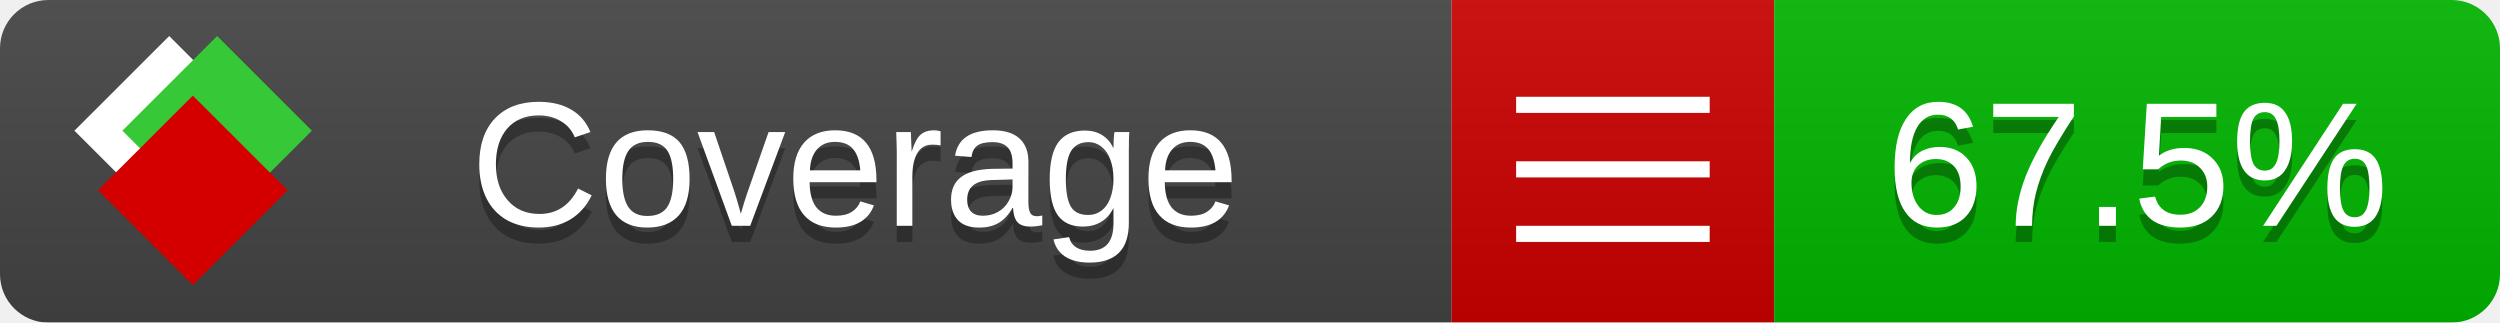
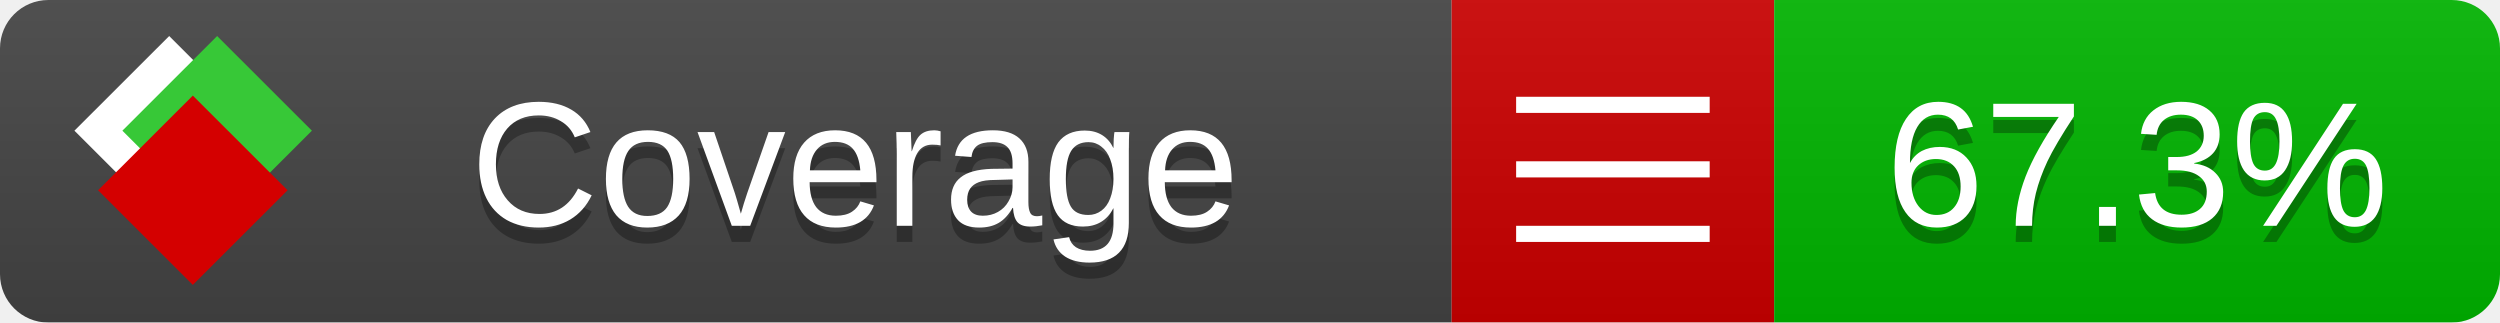
<svg xmlns="http://www.w3.org/2000/svg" xmlns:xlink="http://www.w3.org/1999/xlink" width="155" height="20">
  <style type="text/css">
          
            @keyframes fade1 {
                0% { visibility: visible; opacity: 1; }
               27% { visibility: visible; opacity: 1; }
               33% { visibility: hidden; opacity: 0; }
               60% { visibility: hidden; opacity: 0; }
               66% { visibility: hidden; opacity: 0; }
               93% { visibility: hidden; opacity: 0; }
              100% { visibility: visible; opacity: 1; }
            }
            @keyframes fade2 {
                0% { visibility: hidden; opacity: 0; }
               27% { visibility: hidden; opacity: 0; }
               33% { visibility: visible; opacity: 1; }
               60% { visibility: visible; opacity: 1; }
               66% { visibility: hidden; opacity: 0; }
               93% { visibility: hidden; opacity: 0; }
              100% { visibility: hidden; opacity: 0; }
            }
            @keyframes fade3 {
                0% { visibility: hidden; opacity: 0; }
               27% { visibility: hidden; opacity: 0; }
               33% { visibility: hidden; opacity: 0; }
               60% { visibility: hidden; opacity: 0; }
               66% { visibility: visible; opacity: 1; }
               93% { visibility: visible; opacity: 1; }
              100% { visibility: hidden; opacity: 0; }
            }
            .linecoverage {
                animation-duration: 15s;
                animation-name: fade1;
                animation-iteration-count: infinite;
            }
            .branchcoverage {
                animation-duration: 15s;
                animation-name: fade2;
                animation-iteration-count: infinite;
            }
            .methodcoverage {
                animation-duration: 15s;
                animation-name: fade3;
                animation-iteration-count: infinite;
            }
          
    </style>
  <defs>
    <linearGradient id="gradient" x2="0" y2="100%">
      <stop offset="0" stop-color="#bbb" stop-opacity=".1" />
      <stop offset="1" stop-opacity=".1" />
    </linearGradient>
    <linearGradient id="c">
      <stop offset="0" stop-color="#d40000" />
      <stop offset="1" stop-color="#ff2a2a" />
    </linearGradient>
    <linearGradient id="a">
      <stop offset="0" stop-color="#e0e0de" />
      <stop offset="1" stop-color="#fff" />
    </linearGradient>
    <linearGradient id="b">
      <stop offset="0" stop-color="#37c837" />
      <stop offset="1" stop-color="#217821" />
    </linearGradient>
    <linearGradient xlink:href="#a" id="e" x1="106.44" x2="69.96" y1="-11.96" y2="-46.84" gradientTransform="matrix(-.8426 -.00045 -.00045 -.8426 -94.27 -75.82)" gradientUnits="userSpaceOnUse" />
    <linearGradient xlink:href="#b" id="f" x1="56.19" x2="77.97" y1="-23.45" y2="10.62" gradientTransform="matrix(.8426 .00045 .00045 .8426 94.27 75.82)" gradientUnits="userSpaceOnUse" />
    <linearGradient xlink:href="#c" id="g" x1="79.98" x2="132.9" y1="10.79" y2="10.79" gradientTransform="matrix(.8426 .00045 .00045 .8426 94.27 75.82)" gradientUnits="userSpaceOnUse" />
    <mask id="mask">
      <rect width="155" height="20" rx="3" fill="#fff" />
    </mask>
    <g id="icon" transform="matrix(.04486 0 0 .04481 -.48 -.63)">
      <rect width="52.92" height="52.92" x="-109.72" y="-27.13" fill="url(#e)" transform="rotate(-135)" />
      <rect width="52.92" height="52.92" x="70.19" y="-39.18" fill="url(#f)" transform="rotate(45)" />
      <rect width="52.92" height="52.92" x="80.05" y="-15.74" fill="url(#g)" transform="rotate(45)" />
    </g>
  </defs>
  <g mask="url(#mask)">
    <rect x="0" y="0" width="90" height="20" fill="#444" />
    <rect x="90" y="0" width="20" height="20" fill="#c00" />
    <rect x="110" y="0" width="45" height="20" fill="#00B600" />
    <rect x="0" y="0" width="155" height="20" fill="url(#gradient)" />
  </g>
  <g>
    <path class="" stroke="#fff" d="M94 6.5 h12 M94 10.5 h12 M94 14.5 h12" />
  </g>
  <g fill="#fff" text-anchor="middle" font-family="Verdana,Arial,Geneva,sans-serif" font-size="11">
    <a xlink:href="https://github.com/danielpalme/ReportGenerator" target="_top">
      <use xlink:href="#icon" transform="translate(3,1) scale(3.5)" />
    </a>
    <text x="53" y="15" fill="#010101" fill-opacity=".3">Coverage</text>
    <text x="53" y="14" fill="#fff">Coverage</text>
-     <text class="" x="132.5" y="15" fill="#010101" fill-opacity=".3">67.5%</text>
-     <text class="" x="132.5" y="14">67.5%</text>
+     <text class="" x="132.5" y="15" fill="#010101" fill-opacity=".3">67.3%</text>
+     <text class="" x="132.5" y="14">67.3%</text>
  </g>
  <g>
    <rect class="" x="90" y="0" width="65" height="20" fill-opacity="0" />
  </g>
</svg>
